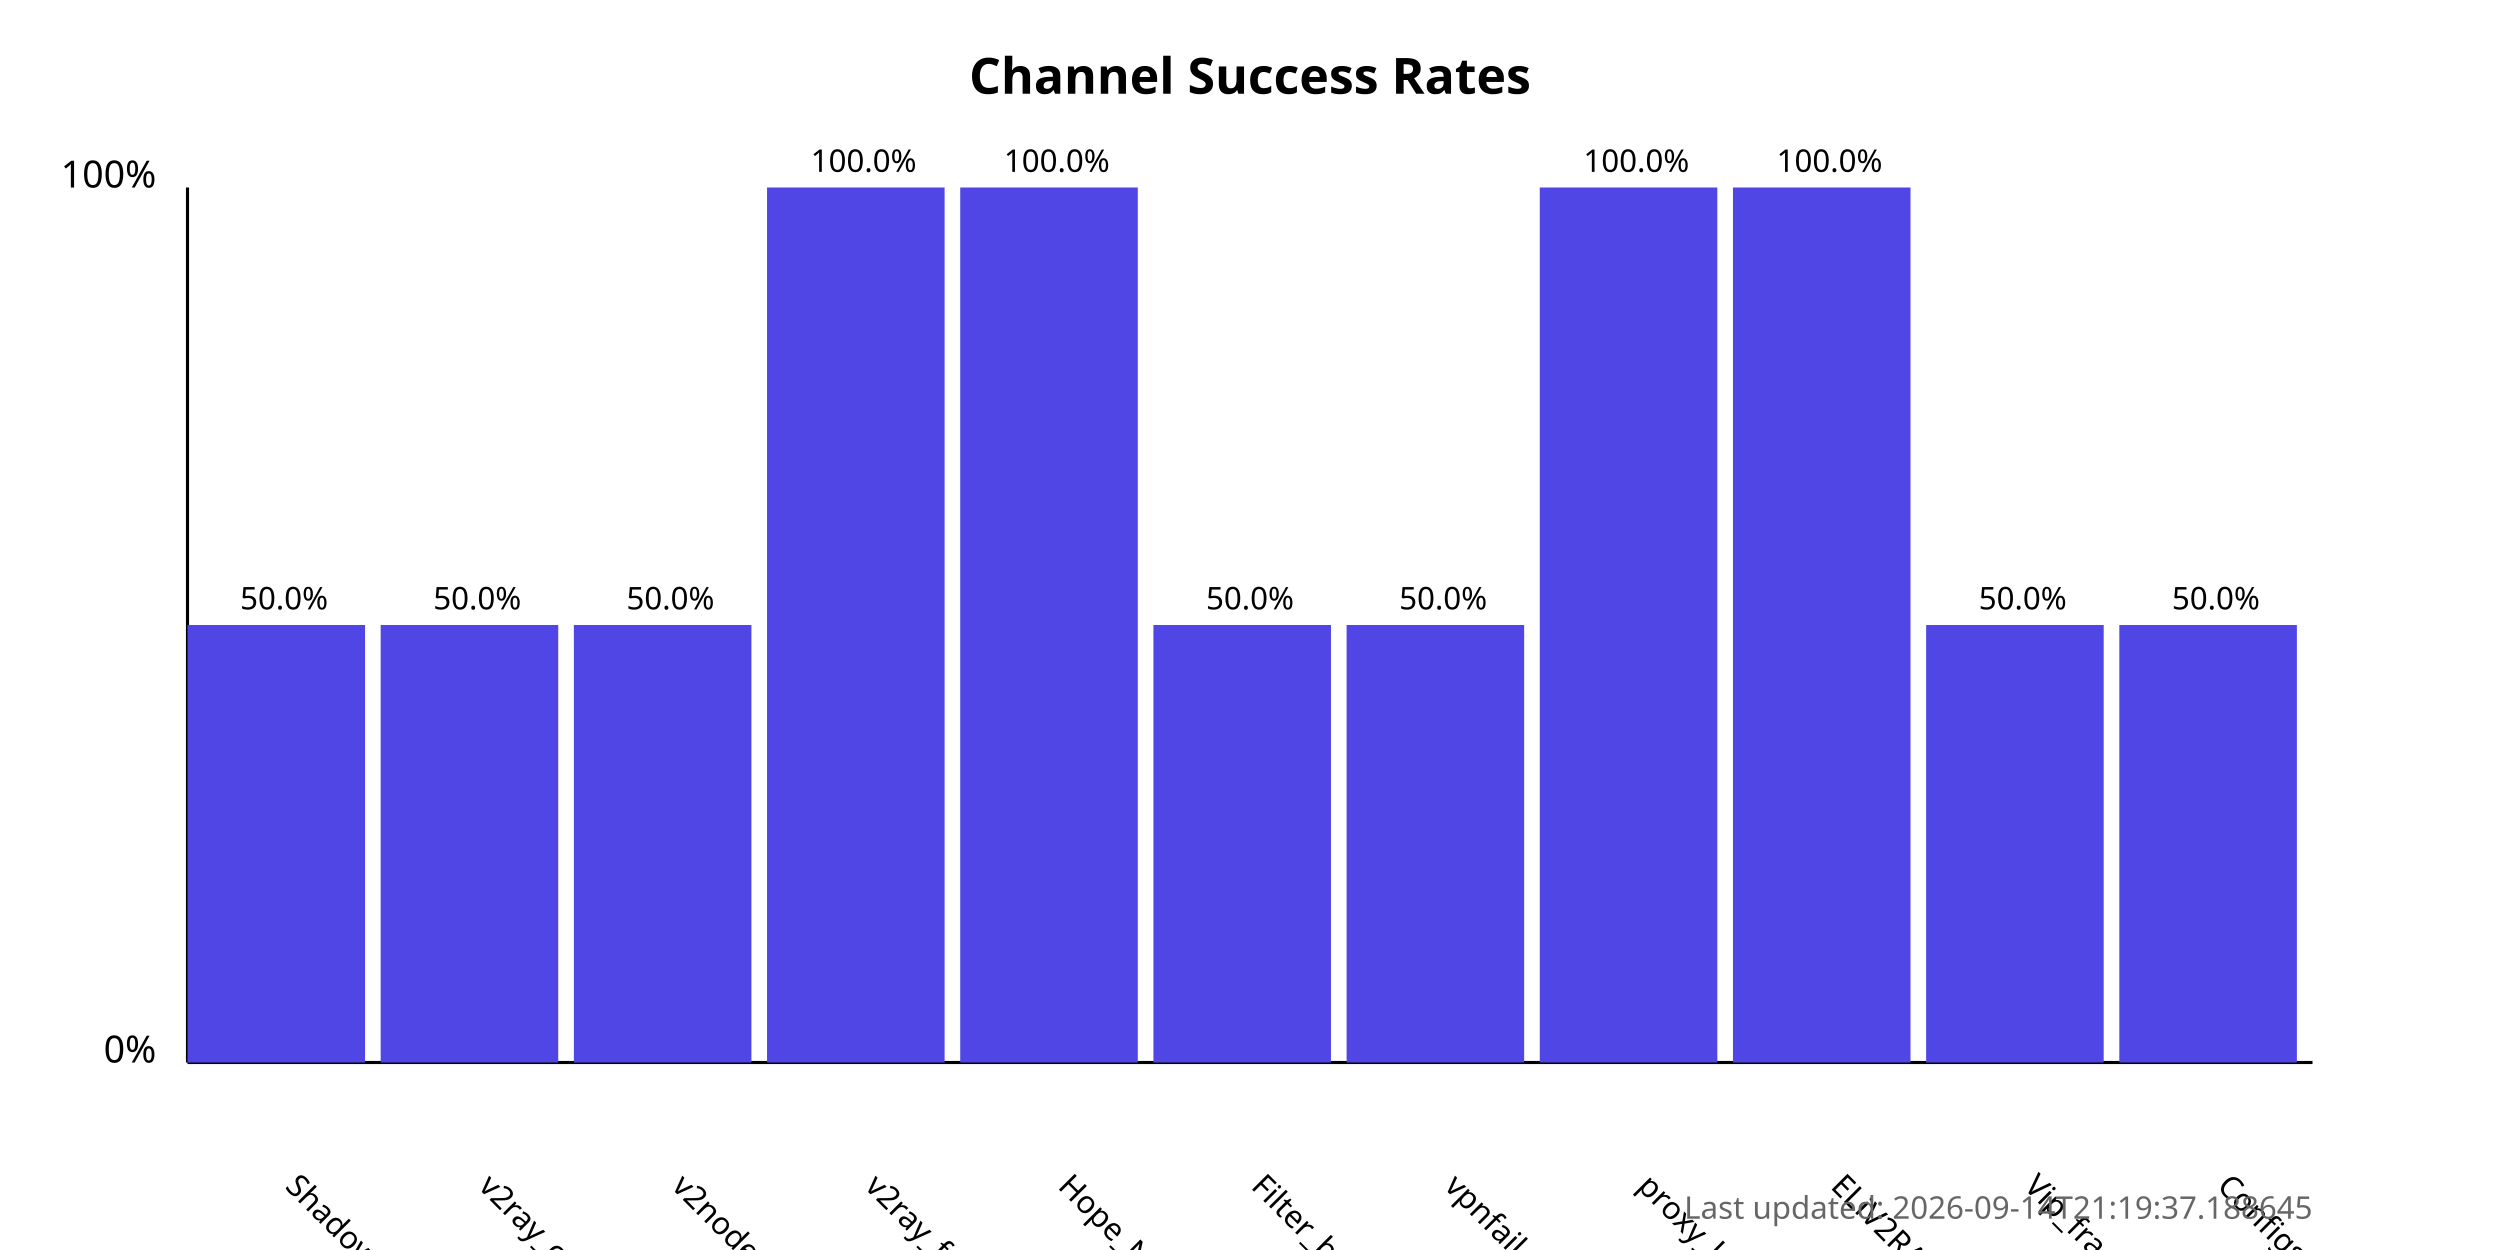
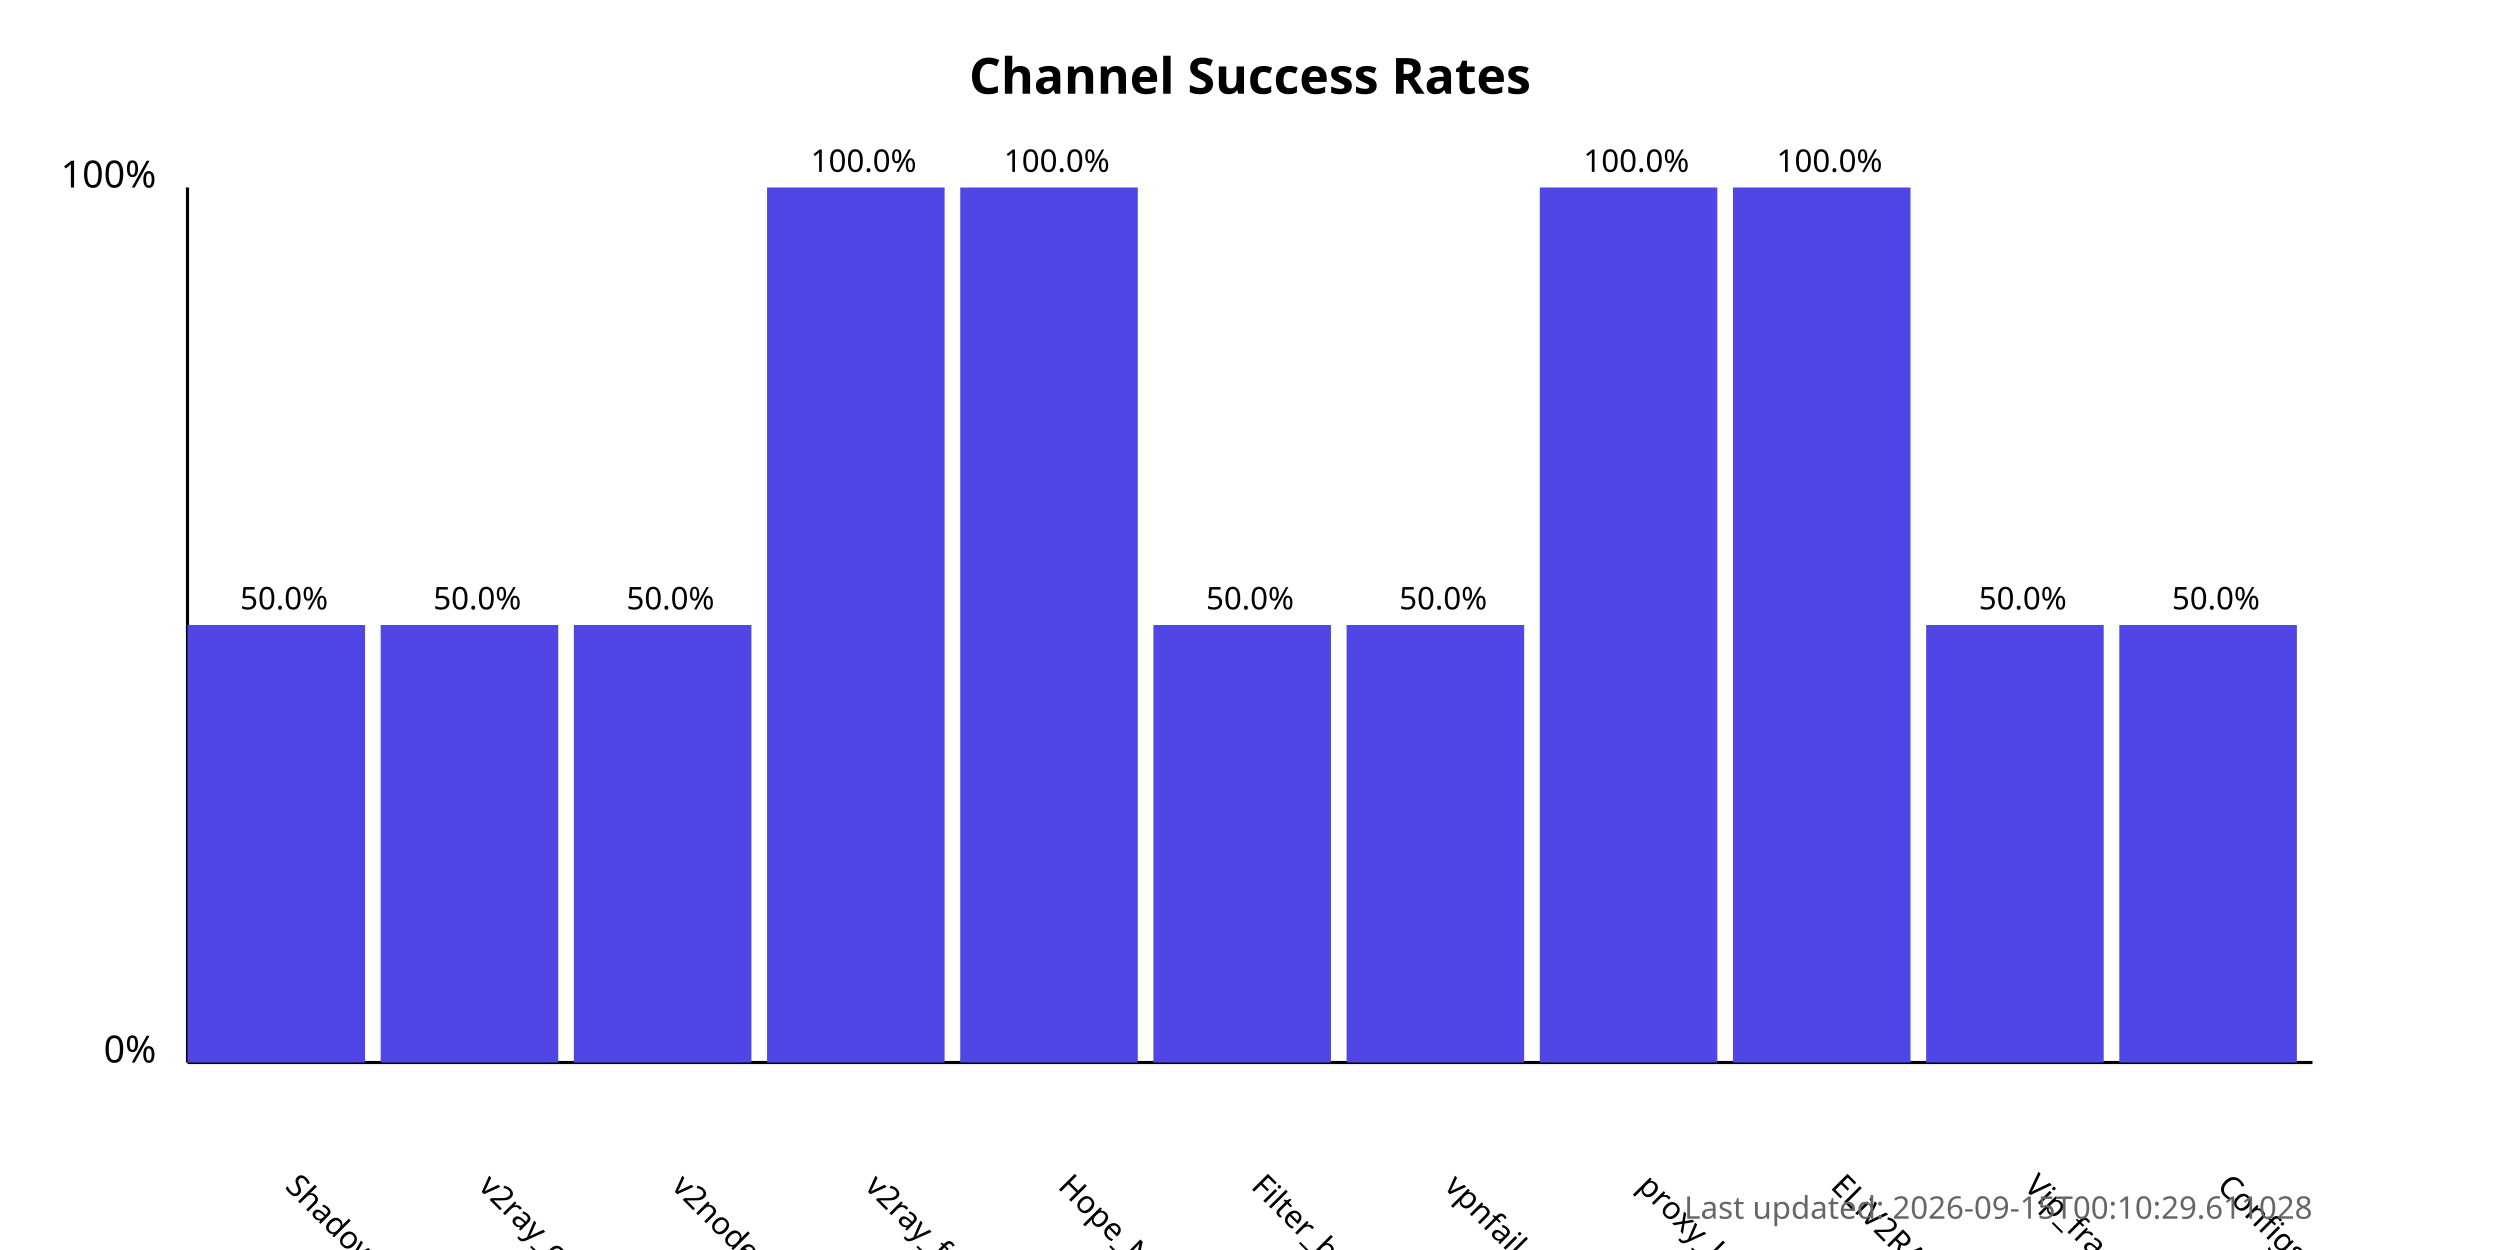
<svg xmlns="http://www.w3.org/2000/svg" width="800" height="400">
  <style>
            .chart-title { font: bold 16px sans-serif; }
            .axis-label { font: 12px sans-serif; }
            .tick-label { font: 10px sans-serif; }
            .bar { fill: #4f46e5; }
            .bar:hover { fill: #6366f1; }
            .timestamp { font: 10px sans-serif; fill: #666; }
        </style>
  <text x="400.0" y="30" text-anchor="middle" class="chart-title">
            Channel Success Rates
        </text>
  <line x1="60" y1="340" x2="60" y2="60" stroke="black" stroke-width="1" />
  <line x1="60" y1="340" x2="740" y2="340" stroke="black" stroke-width="1" />
  <text x="50" y="340" text-anchor="end" class="axis-label">0%</text>
  <text x="50" y="60" text-anchor="end" class="axis-label">100%</text>
  <g>
    <rect x="60" y="200.0" width="56.818" height="140.0" class="bar" />
    <text x="90.909" y="380" transform="rotate(45, 90.90909, 380)" text-anchor="start" class="tick-label">
                ShadowProxy66
            </text>
    <text x="90.909" y="195.0" text-anchor="middle" class="tick-label">
                50.0%
            </text>
  </g>
  <g>
    <rect x="121.818" y="200.0" width="56.818" height="140.0" class="bar" />
    <text x="152.727" y="380" transform="rotate(45, 152.7273, 380)" text-anchor="start" class="tick-label">
                v2ray_configs_pool
            </text>
    <text x="152.727" y="195.0" text-anchor="middle" class="tick-label">
                50.0%
            </text>
  </g>
  <g>
    <rect x="183.636" y="200.0" width="56.818" height="140.0" class="bar" />
    <text x="214.545" y="380" transform="rotate(45, 214.5455, 380)" text-anchor="start" class="tick-label">
                v2nodes
            </text>
    <text x="214.545" y="195.0" text-anchor="middle" class="tick-label">
                50.0%
            </text>
  </g>
  <g>
    <rect x="245.455" y="60.0" width="56.818" height="280.0" class="bar" />
    <text x="276.364" y="380" transform="rotate(45, 276.3636, 380)" text-anchor="start" class="tick-label">
                v2ray_free_conf
            </text>
    <text x="276.364" y="55.0" text-anchor="middle" class="tick-label">
                100.0%
            </text>
  </g>
  <g>
    <rect x="307.273" y="60.0" width="56.818" height="280.0" class="bar" />
    <text x="338.182" y="380" transform="rotate(45, 338.1818, 380)" text-anchor="start" class="tick-label">
                Hope_Net
            </text>
    <text x="338.182" y="55.0" text-anchor="middle" class="tick-label">
                100.0%
            </text>
  </g>
  <g>
    <rect x="369.091" y="200.0" width="56.818" height="140.0" class="bar" />
    <text x="400.0" y="380" transform="rotate(45, 400.0, 380)" text-anchor="start" class="tick-label">
                Filter_breaker
            </text>
    <text x="400.0" y="195.0" text-anchor="middle" class="tick-label">
                50.0%
            </text>
  </g>
  <g>
    <rect x="430.909" y="200.0" width="56.818" height="140.0" class="bar" />
    <text x="461.818" y="380" transform="rotate(45, 461.8182, 380)" text-anchor="start" class="tick-label">
                vpnfail_vless
            </text>
    <text x="461.818" y="195.0" text-anchor="middle" class="tick-label">
                50.0%
            </text>
  </g>
  <g>
    <rect x="492.727" y="60.0" width="56.818" height="280.0" class="bar" />
    <text x="523.636" y="380" transform="rotate(45, 523.6364, 380)" text-anchor="start" class="tick-label">
                proxy_kafee
            </text>
    <text x="523.636" y="55.0" text-anchor="middle" class="tick-label">
                100.0%
            </text>
  </g>
  <g>
    <rect x="554.545" y="60.0" width="56.818" height="280.0" class="bar" />
    <text x="585.455" y="380" transform="rotate(45, 585.4545, 380)" text-anchor="start" class="tick-label">
                ELiV2RAY
            </text>
    <text x="585.455" y="55.0" text-anchor="middle" class="tick-label">
                100.0%
            </text>
  </g>
  <g>
    <rect x="616.364" y="200.0" width="56.818" height="140.0" class="bar" />
    <text x="647.273" y="380" transform="rotate(45, 647.2727, 380)" text-anchor="start" class="tick-label">
                Vip_fragment_v2ray
            </text>
    <text x="647.273" y="195.0" text-anchor="middle" class="tick-label">
                50.0%
            </text>
  </g>
  <g>
    <rect x="678.182" y="200.0" width="56.818" height="140.0" class="bar" />
    <text x="709.091" y="380" transform="rotate(45, 709.0909, 380)" text-anchor="start" class="tick-label">
                ConfigsHubPlus
            </text>
    <text x="709.091" y="195.0" text-anchor="middle" class="tick-label">
                50.0%
            </text>
  </g>
  <text x="740" y="390" text-anchor="end" class="timestamp">
-             Last updated: 2026-09-14T21:19:37.188645
+             Last updated: 2026-09-15T00:10:29.611028
        </text>
</svg>
